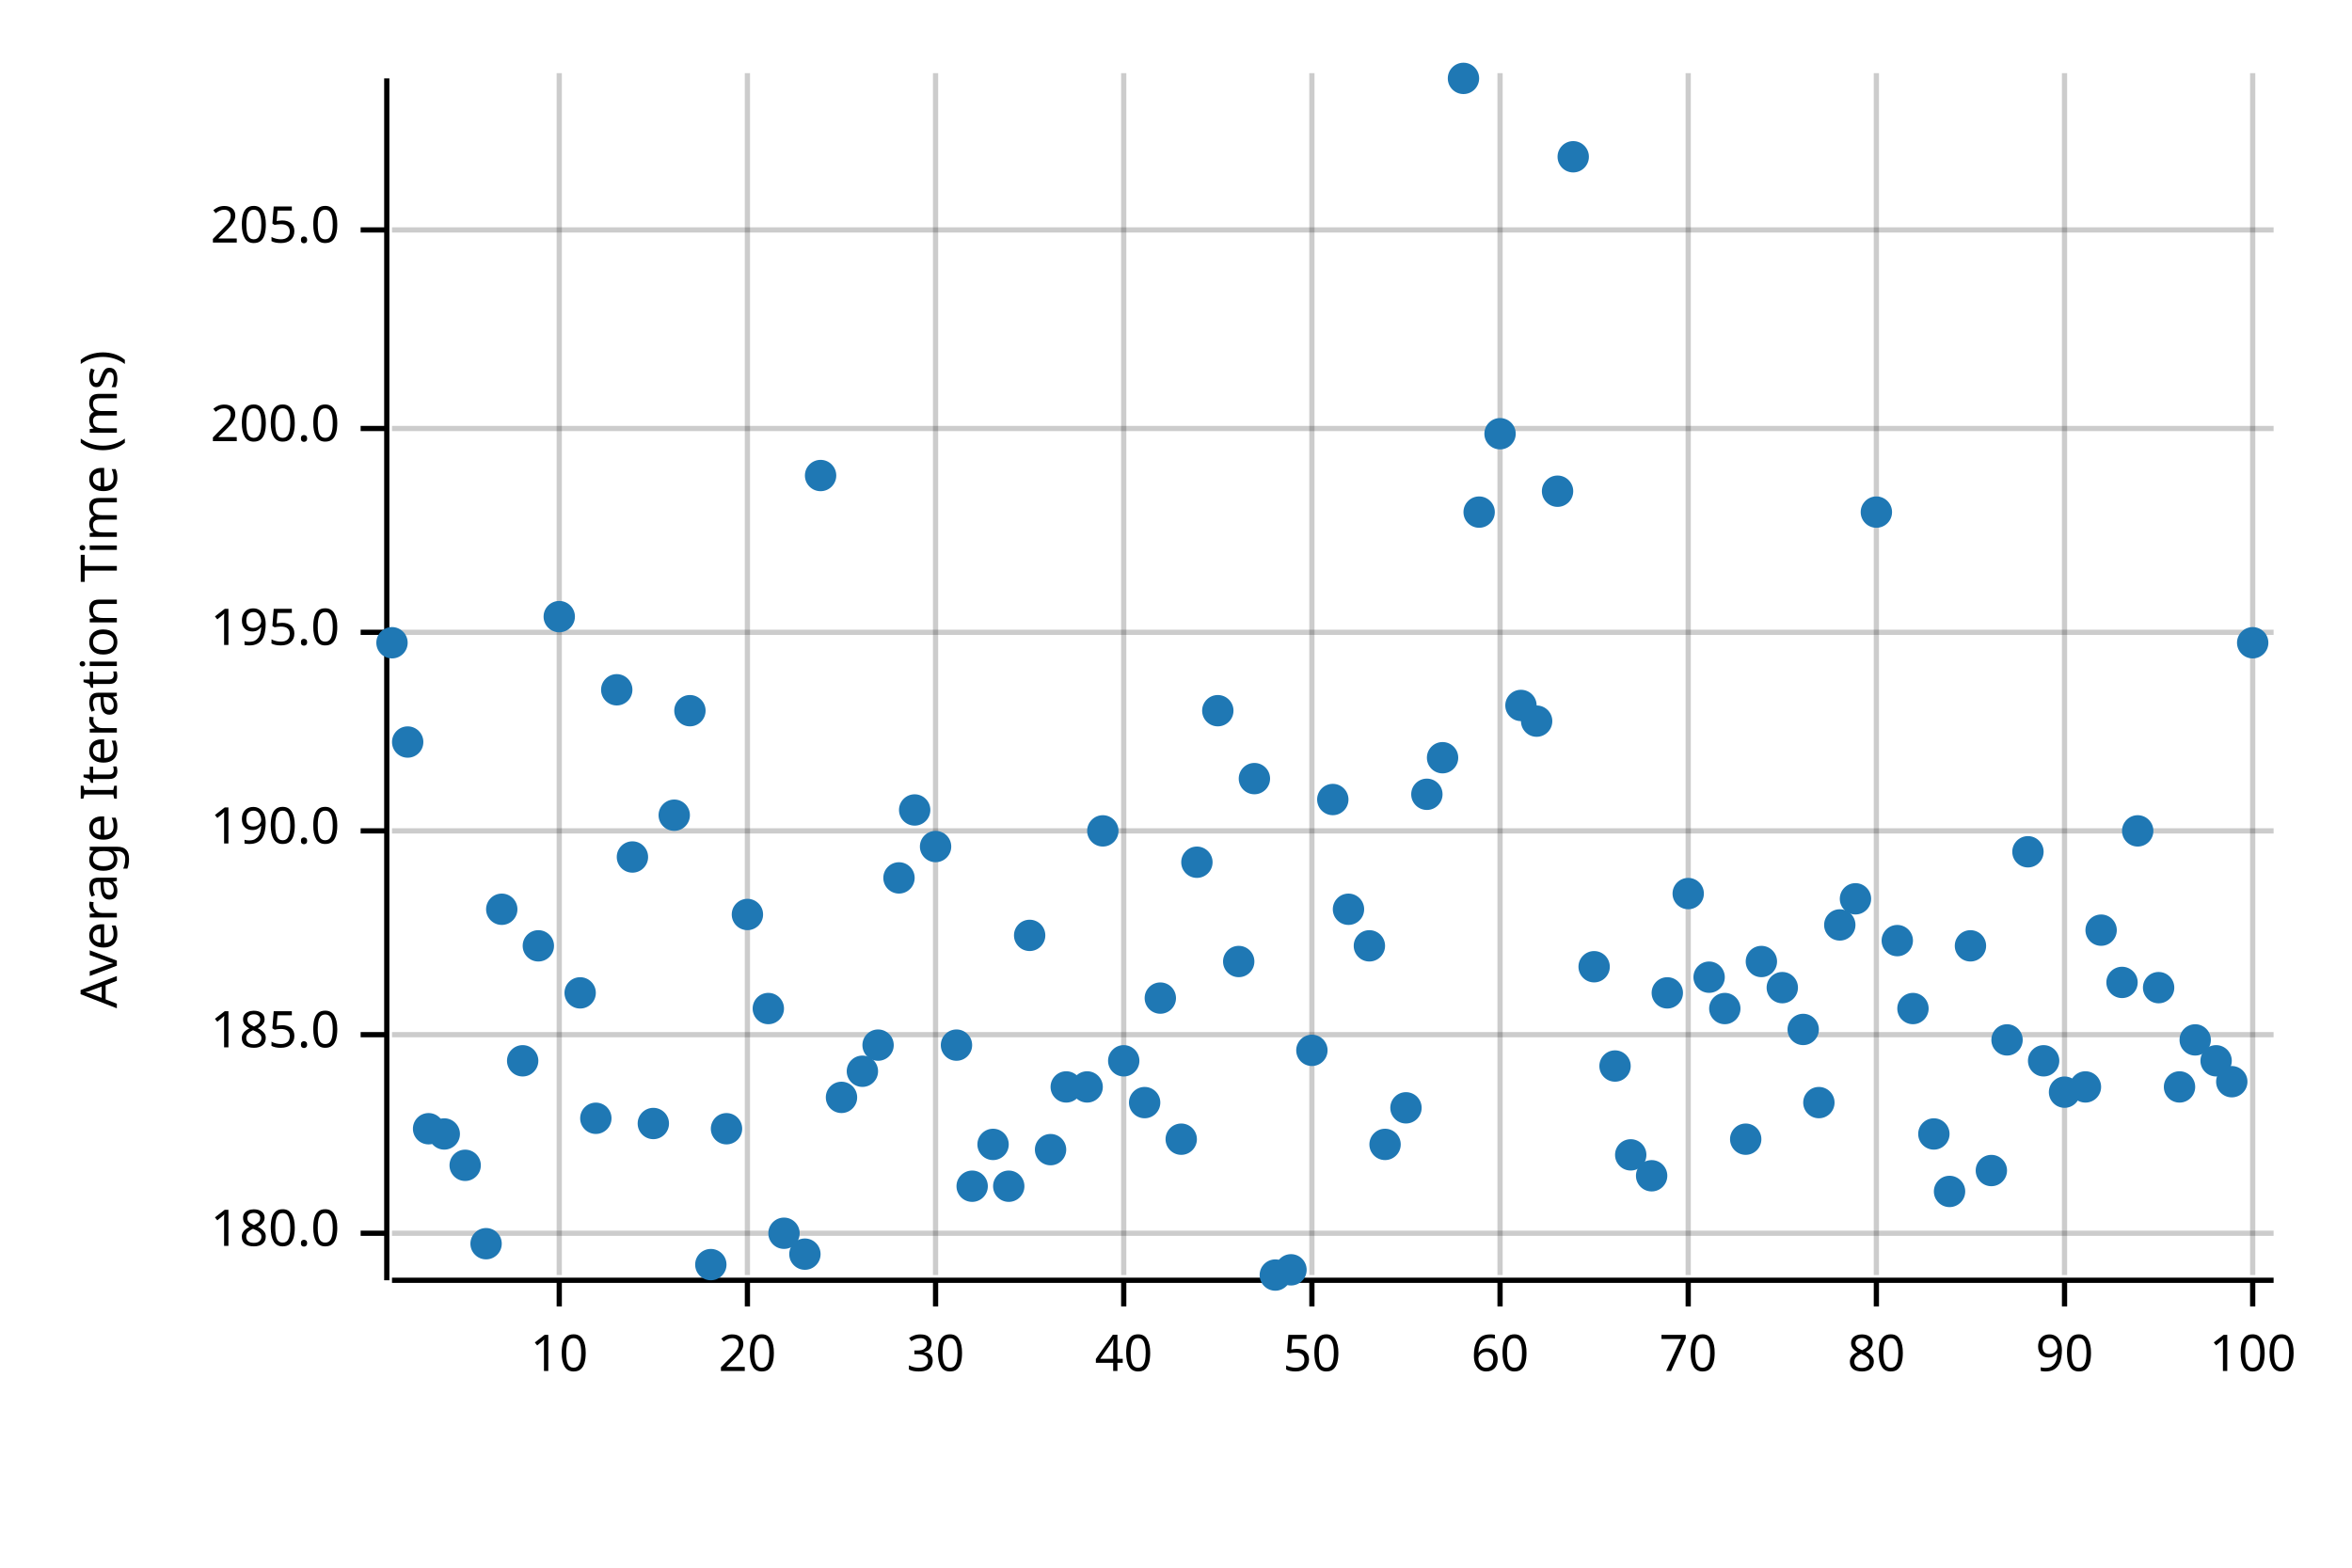
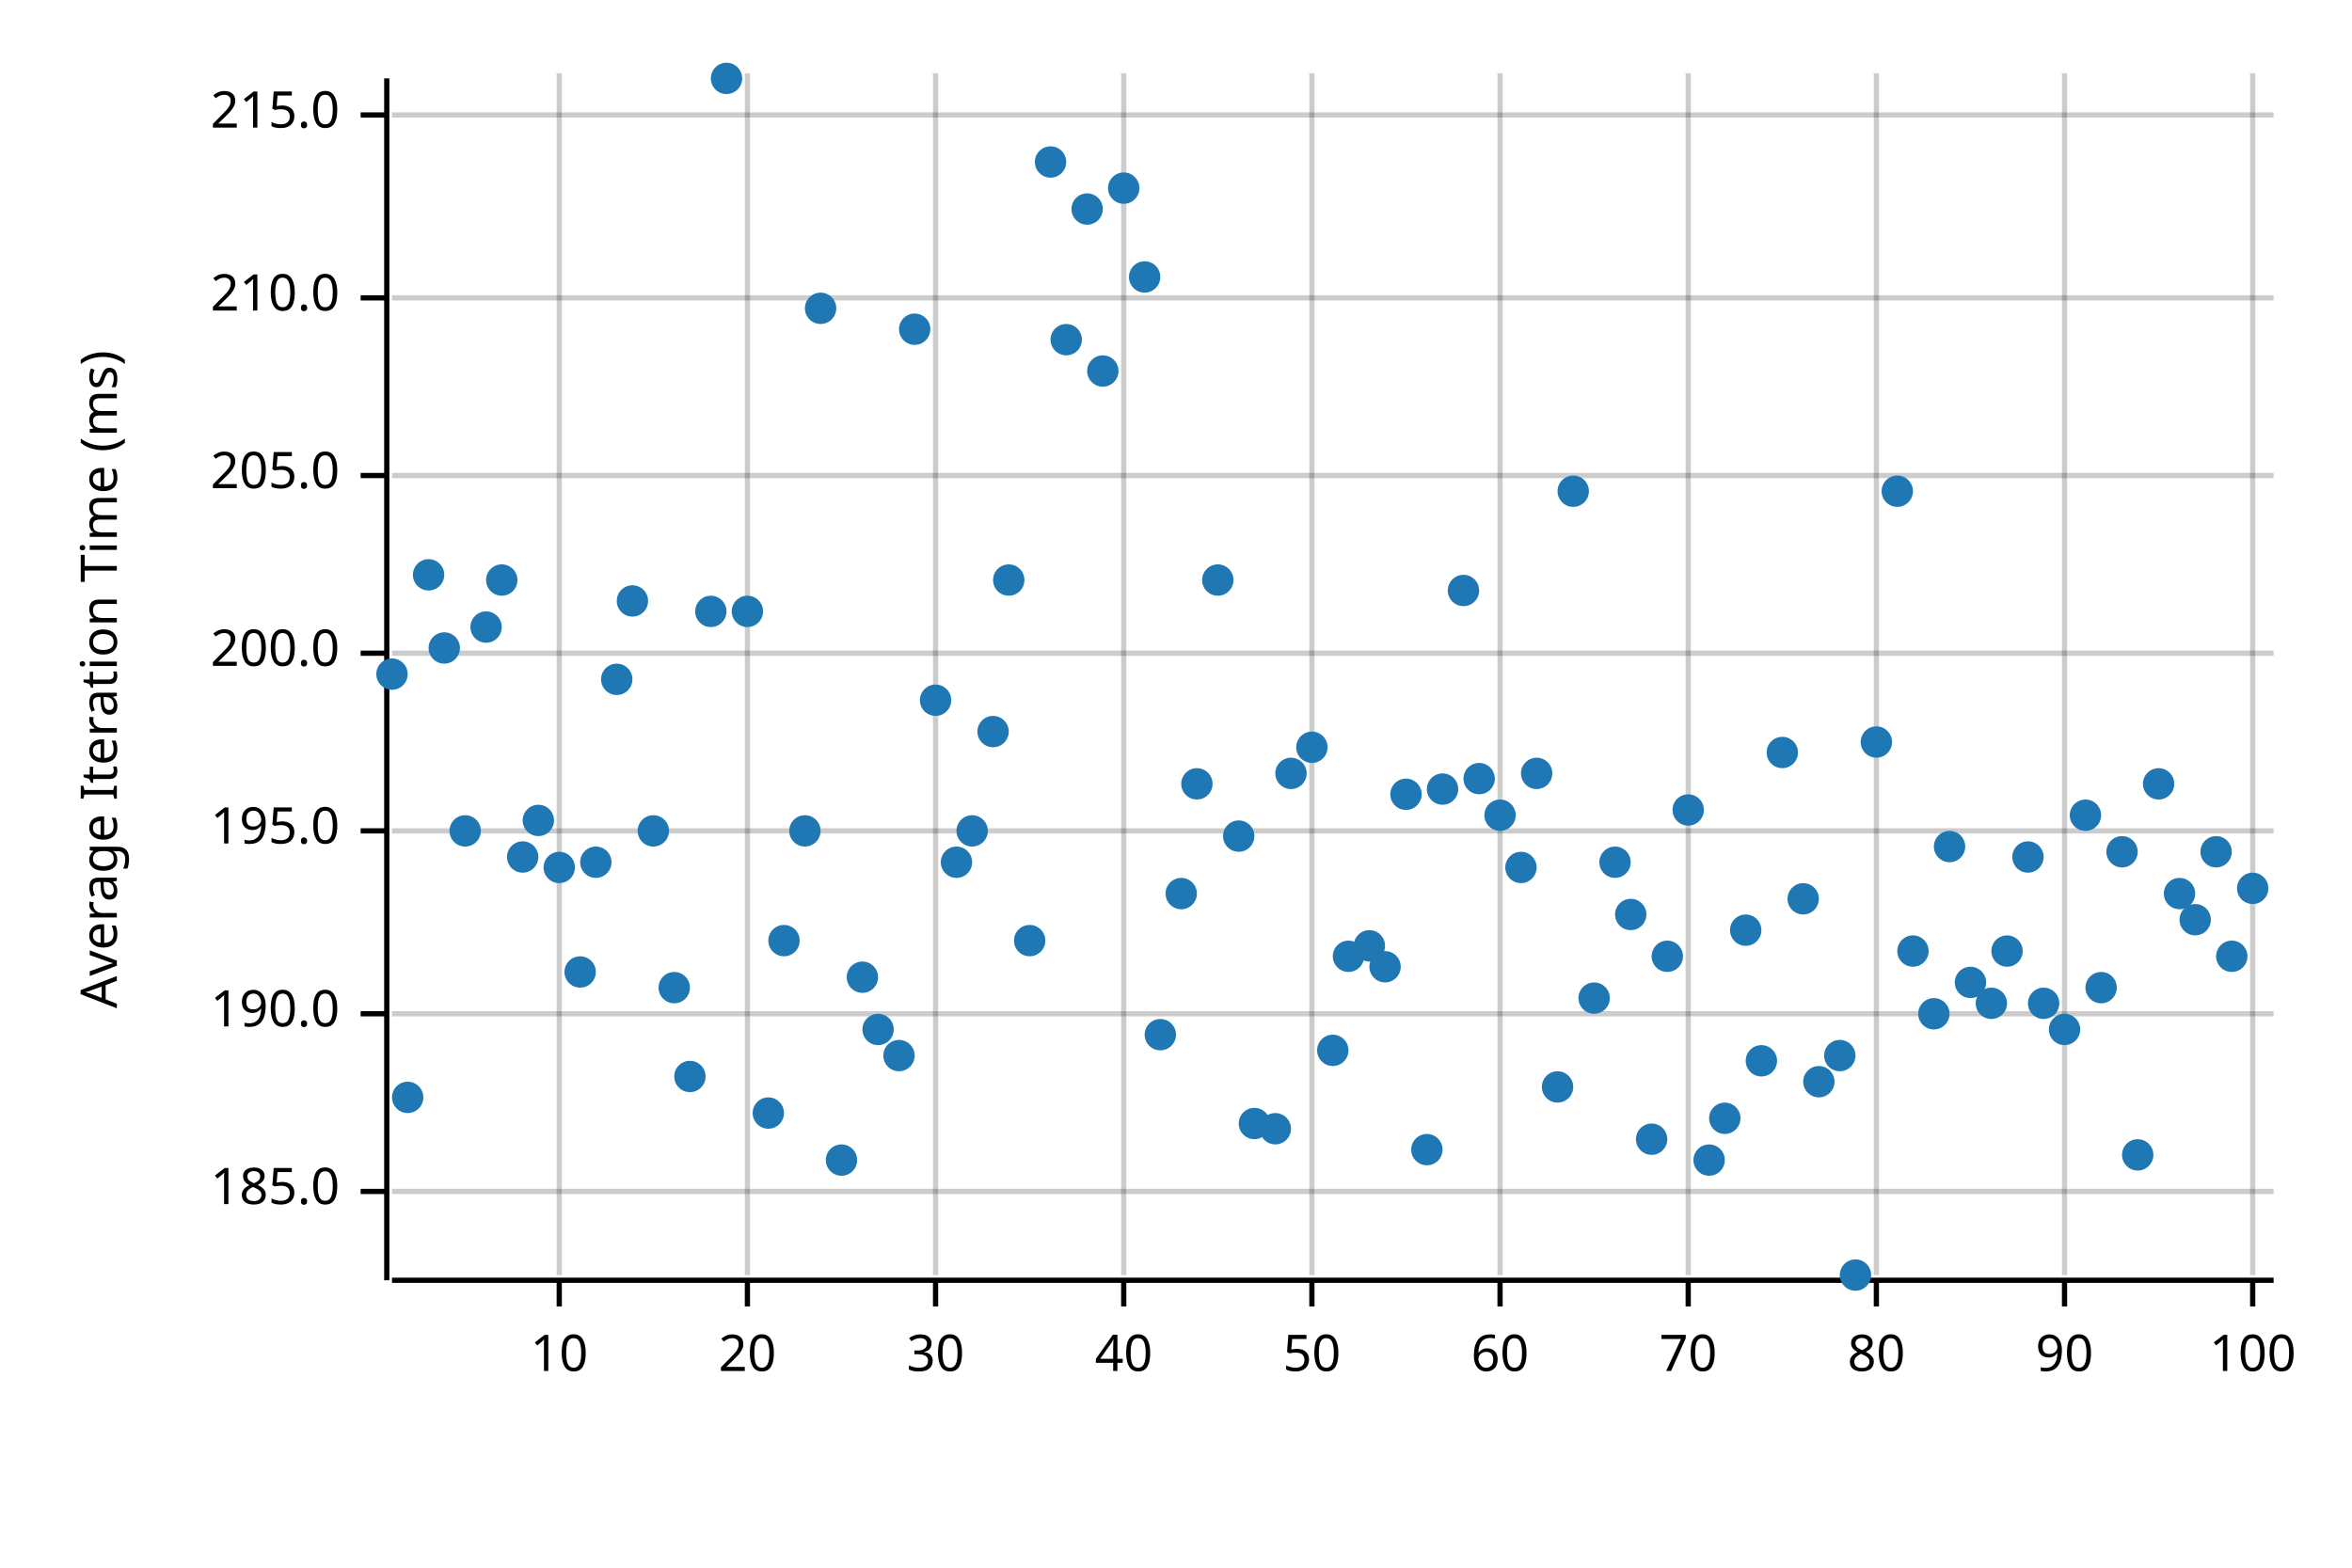
<svg xmlns="http://www.w3.org/2000/svg" width="450" height="300" viewBox="0 0 450 300">
  <text x="15" y="130" dy="0.76em" text-anchor="middle" font-family="sans-serif" font-size="9.677" opacity="1" fill="#000000" transform="rotate(270, 15, 130)">
Average Iteration Time (ms)
</text>
  <line opacity="0.2" stroke="#000000" stroke-width="1" x1="107" y1="244" x2="107" y2="14" />
  <line opacity="0.2" stroke="#000000" stroke-width="1" x1="143" y1="244" x2="143" y2="14" />
  <line opacity="0.2" stroke="#000000" stroke-width="1" x1="179" y1="244" x2="179" y2="14" />
  <line opacity="0.2" stroke="#000000" stroke-width="1" x1="215" y1="244" x2="215" y2="14" />
  <line opacity="0.2" stroke="#000000" stroke-width="1" x1="251" y1="244" x2="251" y2="14" />
  <line opacity="0.2" stroke="#000000" stroke-width="1" x1="287" y1="244" x2="287" y2="14" />
  <line opacity="0.2" stroke="#000000" stroke-width="1" x1="323" y1="244" x2="323" y2="14" />
  <line opacity="0.2" stroke="#000000" stroke-width="1" x1="359" y1="244" x2="359" y2="14" />
  <line opacity="0.2" stroke="#000000" stroke-width="1" x1="395" y1="244" x2="395" y2="14" />
  <line opacity="0.2" stroke="#000000" stroke-width="1" x1="431" y1="244" x2="431" y2="14" />
-   <line opacity="0.2" stroke="#000000" stroke-width="1" x1="75" y1="236" x2="435" y2="236" />
-   <line opacity="0.2" stroke="#000000" stroke-width="1" x1="75" y1="198" x2="435" y2="198" />
+   <line opacity="0.2" stroke="#000000" stroke-width="1" x1="75" y1="228" x2="435" y2="228" />
+   <line opacity="0.2" stroke="#000000" stroke-width="1" x1="75" y1="194" x2="435" y2="194" />
  <line opacity="0.2" stroke="#000000" stroke-width="1" x1="75" y1="159" x2="435" y2="159" />
-   <line opacity="0.2" stroke="#000000" stroke-width="1" x1="75" y1="121" x2="435" y2="121" />
-   <line opacity="0.2" stroke="#000000" stroke-width="1" x1="75" y1="82" x2="435" y2="82" />
-   <line opacity="0.2" stroke="#000000" stroke-width="1" x1="75" y1="44" x2="435" y2="44" />
+   <line opacity="0.2" stroke="#000000" stroke-width="1" x1="75" y1="125" x2="435" y2="125" />
+   <line opacity="0.2" stroke="#000000" stroke-width="1" x1="75" y1="91" x2="435" y2="91" />
+   <line opacity="0.2" stroke="#000000" stroke-width="1" x1="75" y1="57" x2="435" y2="57" />
+   <line opacity="0.2" stroke="#000000" stroke-width="1" x1="75" y1="22" x2="435" y2="22" />
  <polyline fill="none" opacity="1" stroke="#000000" stroke-width="1" points="74,15 74,245 " />
-   <text x="65" y="236" dy="0.5ex" text-anchor="end" font-family="sans-serif" font-size="9.677" opacity="1" fill="#000000">
- 180.0
- </text>
-   <polyline fill="none" opacity="1" stroke="#000000" stroke-width="1" points="69,236 74,236 " />
-   <text x="65" y="198" dy="0.5ex" text-anchor="end" font-family="sans-serif" font-size="9.677" opacity="1" fill="#000000">
+   <text x="65" y="228" dy="0.5ex" text-anchor="end" font-family="sans-serif" font-size="9.677" opacity="1" fill="#000000">
185.0
</text>
-   <polyline fill="none" opacity="1" stroke="#000000" stroke-width="1" points="69,198 74,198 " />
-   <text x="65" y="159" dy="0.5ex" text-anchor="end" font-family="sans-serif" font-size="9.677" opacity="1" fill="#000000">
+   <polyline fill="none" opacity="1" stroke="#000000" stroke-width="1" points="69,228 74,228 " />
+   <text x="65" y="194" dy="0.5ex" text-anchor="end" font-family="sans-serif" font-size="9.677" opacity="1" fill="#000000">
190.0
</text>
-   <polyline fill="none" opacity="1" stroke="#000000" stroke-width="1" points="69,159 74,159 " />
-   <text x="65" y="121" dy="0.5ex" text-anchor="end" font-family="sans-serif" font-size="9.677" opacity="1" fill="#000000">
+   <polyline fill="none" opacity="1" stroke="#000000" stroke-width="1" points="69,194 74,194 " />
+   <text x="65" y="159" dy="0.5ex" text-anchor="end" font-family="sans-serif" font-size="9.677" opacity="1" fill="#000000">
195.0
</text>
-   <polyline fill="none" opacity="1" stroke="#000000" stroke-width="1" points="69,121 74,121 " />
-   <text x="65" y="82" dy="0.5ex" text-anchor="end" font-family="sans-serif" font-size="9.677" opacity="1" fill="#000000">
+   <polyline fill="none" opacity="1" stroke="#000000" stroke-width="1" points="69,159 74,159 " />
+   <text x="65" y="125" dy="0.5ex" text-anchor="end" font-family="sans-serif" font-size="9.677" opacity="1" fill="#000000">
200.0
</text>
-   <polyline fill="none" opacity="1" stroke="#000000" stroke-width="1" points="69,82 74,82 " />
-   <text x="65" y="44" dy="0.5ex" text-anchor="end" font-family="sans-serif" font-size="9.677" opacity="1" fill="#000000">
+   <polyline fill="none" opacity="1" stroke="#000000" stroke-width="1" points="69,125 74,125 " />
+   <text x="65" y="91" dy="0.5ex" text-anchor="end" font-family="sans-serif" font-size="9.677" opacity="1" fill="#000000">
205.0
</text>
-   <polyline fill="none" opacity="1" stroke="#000000" stroke-width="1" points="69,44 74,44 " />
+   <polyline fill="none" opacity="1" stroke="#000000" stroke-width="1" points="69,91 74,91 " />
+   <text x="65" y="57" dy="0.5ex" text-anchor="end" font-family="sans-serif" font-size="9.677" opacity="1" fill="#000000">
+ 210.0
+ </text>
+   <polyline fill="none" opacity="1" stroke="#000000" stroke-width="1" points="69,57 74,57 " />
+   <text x="65" y="22" dy="0.5ex" text-anchor="end" font-family="sans-serif" font-size="9.677" opacity="1" fill="#000000">
+ 215.0
+ </text>
+   <polyline fill="none" opacity="1" stroke="#000000" stroke-width="1" points="69,22 74,22 " />
  <polyline fill="none" opacity="1" stroke="#000000" stroke-width="1" points="75,245 435,245 " />
  <text x="107" y="255" dy="0.76em" text-anchor="middle" font-family="sans-serif" font-size="9.677" opacity="1" fill="#000000">
10
</text>
  <polyline fill="none" opacity="1" stroke="#000000" stroke-width="1" points="107,245 107,250 " />
  <text x="143" y="255" dy="0.76em" text-anchor="middle" font-family="sans-serif" font-size="9.677" opacity="1" fill="#000000">
20
</text>
  <polyline fill="none" opacity="1" stroke="#000000" stroke-width="1" points="143,245 143,250 " />
  <text x="179" y="255" dy="0.76em" text-anchor="middle" font-family="sans-serif" font-size="9.677" opacity="1" fill="#000000">
30
</text>
  <polyline fill="none" opacity="1" stroke="#000000" stroke-width="1" points="179,245 179,250 " />
  <text x="215" y="255" dy="0.76em" text-anchor="middle" font-family="sans-serif" font-size="9.677" opacity="1" fill="#000000">
40
</text>
  <polyline fill="none" opacity="1" stroke="#000000" stroke-width="1" points="215,245 215,250 " />
  <text x="251" y="255" dy="0.76em" text-anchor="middle" font-family="sans-serif" font-size="9.677" opacity="1" fill="#000000">
50
</text>
  <polyline fill="none" opacity="1" stroke="#000000" stroke-width="1" points="251,245 251,250 " />
  <text x="287" y="255" dy="0.76em" text-anchor="middle" font-family="sans-serif" font-size="9.677" opacity="1" fill="#000000">
60
</text>
  <polyline fill="none" opacity="1" stroke="#000000" stroke-width="1" points="287,245 287,250 " />
  <text x="323" y="255" dy="0.76em" text-anchor="middle" font-family="sans-serif" font-size="9.677" opacity="1" fill="#000000">
70
</text>
  <polyline fill="none" opacity="1" stroke="#000000" stroke-width="1" points="323,245 323,250 " />
  <text x="359" y="255" dy="0.76em" text-anchor="middle" font-family="sans-serif" font-size="9.677" opacity="1" fill="#000000">
80
</text>
  <polyline fill="none" opacity="1" stroke="#000000" stroke-width="1" points="359,245 359,250 " />
  <text x="395" y="255" dy="0.76em" text-anchor="middle" font-family="sans-serif" font-size="9.677" opacity="1" fill="#000000">
90
</text>
  <polyline fill="none" opacity="1" stroke="#000000" stroke-width="1" points="395,245 395,250 " />
  <text x="431" y="255" dy="0.76em" text-anchor="middle" font-family="sans-serif" font-size="9.677" opacity="1" fill="#000000">
100
</text>
  <polyline fill="none" opacity="1" stroke="#000000" stroke-width="1" points="431,245 431,250 " />
-   <circle cx="75" cy="123" r="3" opacity="1" fill="#1F78B4" stroke="none" stroke-width="1" />
-   <circle cx="78" cy="142" r="3" opacity="1" fill="#1F78B4" stroke="none" stroke-width="1" />
-   <circle cx="82" cy="216" r="3" opacity="1" fill="#1F78B4" stroke="none" stroke-width="1" />
-   <circle cx="85" cy="217" r="3" opacity="1" fill="#1F78B4" stroke="none" stroke-width="1" />
-   <circle cx="89" cy="223" r="3" opacity="1" fill="#1F78B4" stroke="none" stroke-width="1" />
-   <circle cx="93" cy="238" r="3" opacity="1" fill="#1F78B4" stroke="none" stroke-width="1" />
-   <circle cx="96" cy="174" r="3" opacity="1" fill="#1F78B4" stroke="none" stroke-width="1" />
-   <circle cx="100" cy="203" r="3" opacity="1" fill="#1F78B4" stroke="none" stroke-width="1" />
-   <circle cx="103" cy="181" r="3" opacity="1" fill="#1F78B4" stroke="none" stroke-width="1" />
-   <circle cx="107" cy="118" r="3" opacity="1" fill="#1F78B4" stroke="none" stroke-width="1" />
-   <circle cx="111" cy="190" r="3" opacity="1" fill="#1F78B4" stroke="none" stroke-width="1" />
-   <circle cx="114" cy="214" r="3" opacity="1" fill="#1F78B4" stroke="none" stroke-width="1" />
-   <circle cx="118" cy="132" r="3" opacity="1" fill="#1F78B4" stroke="none" stroke-width="1" />
-   <circle cx="121" cy="164" r="3" opacity="1" fill="#1F78B4" stroke="none" stroke-width="1" />
-   <circle cx="125" cy="215" r="3" opacity="1" fill="#1F78B4" stroke="none" stroke-width="1" />
-   <circle cx="129" cy="156" r="3" opacity="1" fill="#1F78B4" stroke="none" stroke-width="1" />
-   <circle cx="132" cy="136" r="3" opacity="1" fill="#1F78B4" stroke="none" stroke-width="1" />
-   <circle cx="136" cy="242" r="3" opacity="1" fill="#1F78B4" stroke="none" stroke-width="1" />
-   <circle cx="139" cy="216" r="3" opacity="1" fill="#1F78B4" stroke="none" stroke-width="1" />
-   <circle cx="143" cy="175" r="3" opacity="1" fill="#1F78B4" stroke="none" stroke-width="1" />
-   <circle cx="147" cy="193" r="3" opacity="1" fill="#1F78B4" stroke="none" stroke-width="1" />
-   <circle cx="150" cy="236" r="3" opacity="1" fill="#1F78B4" stroke="none" stroke-width="1" />
-   <circle cx="154" cy="240" r="3" opacity="1" fill="#1F78B4" stroke="none" stroke-width="1" />
-   <circle cx="157" cy="91" r="3" opacity="1" fill="#1F78B4" stroke="none" stroke-width="1" />
-   <circle cx="161" cy="210" r="3" opacity="1" fill="#1F78B4" stroke="none" stroke-width="1" />
-   <circle cx="165" cy="205" r="3" opacity="1" fill="#1F78B4" stroke="none" stroke-width="1" />
-   <circle cx="168" cy="200" r="3" opacity="1" fill="#1F78B4" stroke="none" stroke-width="1" />
-   <circle cx="172" cy="168" r="3" opacity="1" fill="#1F78B4" stroke="none" stroke-width="1" />
-   <circle cx="175" cy="155" r="3" opacity="1" fill="#1F78B4" stroke="none" stroke-width="1" />
-   <circle cx="179" cy="162" r="3" opacity="1" fill="#1F78B4" stroke="none" stroke-width="1" />
-   <circle cx="183" cy="200" r="3" opacity="1" fill="#1F78B4" stroke="none" stroke-width="1" />
-   <circle cx="186" cy="227" r="3" opacity="1" fill="#1F78B4" stroke="none" stroke-width="1" />
-   <circle cx="190" cy="219" r="3" opacity="1" fill="#1F78B4" stroke="none" stroke-width="1" />
-   <circle cx="193" cy="227" r="3" opacity="1" fill="#1F78B4" stroke="none" stroke-width="1" />
-   <circle cx="197" cy="179" r="3" opacity="1" fill="#1F78B4" stroke="none" stroke-width="1" />
-   <circle cx="201" cy="220" r="3" opacity="1" fill="#1F78B4" stroke="none" stroke-width="1" />
-   <circle cx="204" cy="208" r="3" opacity="1" fill="#1F78B4" stroke="none" stroke-width="1" />
-   <circle cx="208" cy="208" r="3" opacity="1" fill="#1F78B4" stroke="none" stroke-width="1" />
-   <circle cx="211" cy="159" r="3" opacity="1" fill="#1F78B4" stroke="none" stroke-width="1" />
-   <circle cx="215" cy="203" r="3" opacity="1" fill="#1F78B4" stroke="none" stroke-width="1" />
-   <circle cx="219" cy="211" r="3" opacity="1" fill="#1F78B4" stroke="none" stroke-width="1" />
-   <circle cx="222" cy="191" r="3" opacity="1" fill="#1F78B4" stroke="none" stroke-width="1" />
-   <circle cx="226" cy="218" r="3" opacity="1" fill="#1F78B4" stroke="none" stroke-width="1" />
-   <circle cx="229" cy="165" r="3" opacity="1" fill="#1F78B4" stroke="none" stroke-width="1" />
-   <circle cx="233" cy="136" r="3" opacity="1" fill="#1F78B4" stroke="none" stroke-width="1" />
-   <circle cx="237" cy="184" r="3" opacity="1" fill="#1F78B4" stroke="none" stroke-width="1" />
-   <circle cx="240" cy="149" r="3" opacity="1" fill="#1F78B4" stroke="none" stroke-width="1" />
-   <circle cx="244" cy="244" r="3" opacity="1" fill="#1F78B4" stroke="none" stroke-width="1" />
-   <circle cx="247" cy="243" r="3" opacity="1" fill="#1F78B4" stroke="none" stroke-width="1" />
-   <circle cx="251" cy="201" r="3" opacity="1" fill="#1F78B4" stroke="none" stroke-width="1" />
-   <circle cx="255" cy="153" r="3" opacity="1" fill="#1F78B4" stroke="none" stroke-width="1" />
-   <circle cx="258" cy="174" r="3" opacity="1" fill="#1F78B4" stroke="none" stroke-width="1" />
+   <circle cx="75" cy="129" r="3" opacity="1" fill="#1F78B4" stroke="none" stroke-width="1" />
+   <circle cx="78" cy="210" r="3" opacity="1" fill="#1F78B4" stroke="none" stroke-width="1" />
+   <circle cx="82" cy="110" r="3" opacity="1" fill="#1F78B4" stroke="none" stroke-width="1" />
+   <circle cx="85" cy="124" r="3" opacity="1" fill="#1F78B4" stroke="none" stroke-width="1" />
+   <circle cx="89" cy="159" r="3" opacity="1" fill="#1F78B4" stroke="none" stroke-width="1" />
+   <circle cx="93" cy="120" r="3" opacity="1" fill="#1F78B4" stroke="none" stroke-width="1" />
+   <circle cx="96" cy="111" r="3" opacity="1" fill="#1F78B4" stroke="none" stroke-width="1" />
+   <circle cx="100" cy="164" r="3" opacity="1" fill="#1F78B4" stroke="none" stroke-width="1" />
+   <circle cx="103" cy="157" r="3" opacity="1" fill="#1F78B4" stroke="none" stroke-width="1" />
+   <circle cx="107" cy="166" r="3" opacity="1" fill="#1F78B4" stroke="none" stroke-width="1" />
+   <circle cx="111" cy="186" r="3" opacity="1" fill="#1F78B4" stroke="none" stroke-width="1" />
+   <circle cx="114" cy="165" r="3" opacity="1" fill="#1F78B4" stroke="none" stroke-width="1" />
+   <circle cx="118" cy="130" r="3" opacity="1" fill="#1F78B4" stroke="none" stroke-width="1" />
+   <circle cx="121" cy="115" r="3" opacity="1" fill="#1F78B4" stroke="none" stroke-width="1" />
+   <circle cx="125" cy="159" r="3" opacity="1" fill="#1F78B4" stroke="none" stroke-width="1" />
+   <circle cx="129" cy="189" r="3" opacity="1" fill="#1F78B4" stroke="none" stroke-width="1" />
+   <circle cx="132" cy="206" r="3" opacity="1" fill="#1F78B4" stroke="none" stroke-width="1" />
+   <circle cx="136" cy="117" r="3" opacity="1" fill="#1F78B4" stroke="none" stroke-width="1" />
+   <circle cx="139" cy="15" r="3" opacity="1" fill="#1F78B4" stroke="none" stroke-width="1" />
+   <circle cx="143" cy="117" r="3" opacity="1" fill="#1F78B4" stroke="none" stroke-width="1" />
+   <circle cx="147" cy="213" r="3" opacity="1" fill="#1F78B4" stroke="none" stroke-width="1" />
+   <circle cx="150" cy="180" r="3" opacity="1" fill="#1F78B4" stroke="none" stroke-width="1" />
+   <circle cx="154" cy="159" r="3" opacity="1" fill="#1F78B4" stroke="none" stroke-width="1" />
+   <circle cx="157" cy="59" r="3" opacity="1" fill="#1F78B4" stroke="none" stroke-width="1" />
+   <circle cx="161" cy="222" r="3" opacity="1" fill="#1F78B4" stroke="none" stroke-width="1" />
+   <circle cx="165" cy="187" r="3" opacity="1" fill="#1F78B4" stroke="none" stroke-width="1" />
+   <circle cx="168" cy="197" r="3" opacity="1" fill="#1F78B4" stroke="none" stroke-width="1" />
+   <circle cx="172" cy="202" r="3" opacity="1" fill="#1F78B4" stroke="none" stroke-width="1" />
+   <circle cx="175" cy="63" r="3" opacity="1" fill="#1F78B4" stroke="none" stroke-width="1" />
+   <circle cx="179" cy="134" r="3" opacity="1" fill="#1F78B4" stroke="none" stroke-width="1" />
+   <circle cx="183" cy="165" r="3" opacity="1" fill="#1F78B4" stroke="none" stroke-width="1" />
+   <circle cx="186" cy="159" r="3" opacity="1" fill="#1F78B4" stroke="none" stroke-width="1" />
+   <circle cx="190" cy="140" r="3" opacity="1" fill="#1F78B4" stroke="none" stroke-width="1" />
+   <circle cx="193" cy="111" r="3" opacity="1" fill="#1F78B4" stroke="none" stroke-width="1" />
+   <circle cx="197" cy="180" r="3" opacity="1" fill="#1F78B4" stroke="none" stroke-width="1" />
+   <circle cx="201" cy="31" r="3" opacity="1" fill="#1F78B4" stroke="none" stroke-width="1" />
+   <circle cx="204" cy="65" r="3" opacity="1" fill="#1F78B4" stroke="none" stroke-width="1" />
+   <circle cx="208" cy="40" r="3" opacity="1" fill="#1F78B4" stroke="none" stroke-width="1" />
+   <circle cx="211" cy="71" r="3" opacity="1" fill="#1F78B4" stroke="none" stroke-width="1" />
+   <circle cx="215" cy="36" r="3" opacity="1" fill="#1F78B4" stroke="none" stroke-width="1" />
+   <circle cx="219" cy="53" r="3" opacity="1" fill="#1F78B4" stroke="none" stroke-width="1" />
+   <circle cx="222" cy="198" r="3" opacity="1" fill="#1F78B4" stroke="none" stroke-width="1" />
+   <circle cx="226" cy="171" r="3" opacity="1" fill="#1F78B4" stroke="none" stroke-width="1" />
+   <circle cx="229" cy="150" r="3" opacity="1" fill="#1F78B4" stroke="none" stroke-width="1" />
+   <circle cx="233" cy="111" r="3" opacity="1" fill="#1F78B4" stroke="none" stroke-width="1" />
+   <circle cx="237" cy="160" r="3" opacity="1" fill="#1F78B4" stroke="none" stroke-width="1" />
+   <circle cx="240" cy="215" r="3" opacity="1" fill="#1F78B4" stroke="none" stroke-width="1" />
+   <circle cx="244" cy="216" r="3" opacity="1" fill="#1F78B4" stroke="none" stroke-width="1" />
+   <circle cx="247" cy="148" r="3" opacity="1" fill="#1F78B4" stroke="none" stroke-width="1" />
+   <circle cx="251" cy="143" r="3" opacity="1" fill="#1F78B4" stroke="none" stroke-width="1" />
+   <circle cx="255" cy="201" r="3" opacity="1" fill="#1F78B4" stroke="none" stroke-width="1" />
+   <circle cx="258" cy="183" r="3" opacity="1" fill="#1F78B4" stroke="none" stroke-width="1" />
  <circle cx="262" cy="181" r="3" opacity="1" fill="#1F78B4" stroke="none" stroke-width="1" />
-   <circle cx="265" cy="219" r="3" opacity="1" fill="#1F78B4" stroke="none" stroke-width="1" />
-   <circle cx="269" cy="212" r="3" opacity="1" fill="#1F78B4" stroke="none" stroke-width="1" />
-   <circle cx="273" cy="152" r="3" opacity="1" fill="#1F78B4" stroke="none" stroke-width="1" />
-   <circle cx="276" cy="145" r="3" opacity="1" fill="#1F78B4" stroke="none" stroke-width="1" />
-   <circle cx="280" cy="15" r="3" opacity="1" fill="#1F78B4" stroke="none" stroke-width="1" />
-   <circle cx="283" cy="98" r="3" opacity="1" fill="#1F78B4" stroke="none" stroke-width="1" />
-   <circle cx="287" cy="83" r="3" opacity="1" fill="#1F78B4" stroke="none" stroke-width="1" />
-   <circle cx="291" cy="135" r="3" opacity="1" fill="#1F78B4" stroke="none" stroke-width="1" />
-   <circle cx="294" cy="138" r="3" opacity="1" fill="#1F78B4" stroke="none" stroke-width="1" />
-   <circle cx="298" cy="94" r="3" opacity="1" fill="#1F78B4" stroke="none" stroke-width="1" />
-   <circle cx="301" cy="30" r="3" opacity="1" fill="#1F78B4" stroke="none" stroke-width="1" />
-   <circle cx="305" cy="185" r="3" opacity="1" fill="#1F78B4" stroke="none" stroke-width="1" />
-   <circle cx="309" cy="204" r="3" opacity="1" fill="#1F78B4" stroke="none" stroke-width="1" />
-   <circle cx="312" cy="221" r="3" opacity="1" fill="#1F78B4" stroke="none" stroke-width="1" />
-   <circle cx="316" cy="225" r="3" opacity="1" fill="#1F78B4" stroke="none" stroke-width="1" />
-   <circle cx="319" cy="190" r="3" opacity="1" fill="#1F78B4" stroke="none" stroke-width="1" />
-   <circle cx="323" cy="171" r="3" opacity="1" fill="#1F78B4" stroke="none" stroke-width="1" />
-   <circle cx="327" cy="187" r="3" opacity="1" fill="#1F78B4" stroke="none" stroke-width="1" />
-   <circle cx="330" cy="193" r="3" opacity="1" fill="#1F78B4" stroke="none" stroke-width="1" />
-   <circle cx="334" cy="218" r="3" opacity="1" fill="#1F78B4" stroke="none" stroke-width="1" />
-   <circle cx="337" cy="184" r="3" opacity="1" fill="#1F78B4" stroke="none" stroke-width="1" />
-   <circle cx="341" cy="189" r="3" opacity="1" fill="#1F78B4" stroke="none" stroke-width="1" />
-   <circle cx="345" cy="197" r="3" opacity="1" fill="#1F78B4" stroke="none" stroke-width="1" />
-   <circle cx="348" cy="211" r="3" opacity="1" fill="#1F78B4" stroke="none" stroke-width="1" />
-   <circle cx="352" cy="177" r="3" opacity="1" fill="#1F78B4" stroke="none" stroke-width="1" />
-   <circle cx="355" cy="172" r="3" opacity="1" fill="#1F78B4" stroke="none" stroke-width="1" />
-   <circle cx="359" cy="98" r="3" opacity="1" fill="#1F78B4" stroke="none" stroke-width="1" />
-   <circle cx="363" cy="180" r="3" opacity="1" fill="#1F78B4" stroke="none" stroke-width="1" />
-   <circle cx="366" cy="193" r="3" opacity="1" fill="#1F78B4" stroke="none" stroke-width="1" />
-   <circle cx="370" cy="217" r="3" opacity="1" fill="#1F78B4" stroke="none" stroke-width="1" />
-   <circle cx="373" cy="228" r="3" opacity="1" fill="#1F78B4" stroke="none" stroke-width="1" />
-   <circle cx="377" cy="181" r="3" opacity="1" fill="#1F78B4" stroke="none" stroke-width="1" />
-   <circle cx="381" cy="224" r="3" opacity="1" fill="#1F78B4" stroke="none" stroke-width="1" />
-   <circle cx="384" cy="199" r="3" opacity="1" fill="#1F78B4" stroke="none" stroke-width="1" />
-   <circle cx="388" cy="163" r="3" opacity="1" fill="#1F78B4" stroke="none" stroke-width="1" />
-   <circle cx="391" cy="203" r="3" opacity="1" fill="#1F78B4" stroke="none" stroke-width="1" />
-   <circle cx="395" cy="209" r="3" opacity="1" fill="#1F78B4" stroke="none" stroke-width="1" />
-   <circle cx="399" cy="208" r="3" opacity="1" fill="#1F78B4" stroke="none" stroke-width="1" />
-   <circle cx="402" cy="178" r="3" opacity="1" fill="#1F78B4" stroke="none" stroke-width="1" />
-   <circle cx="406" cy="188" r="3" opacity="1" fill="#1F78B4" stroke="none" stroke-width="1" />
-   <circle cx="409" cy="159" r="3" opacity="1" fill="#1F78B4" stroke="none" stroke-width="1" />
-   <circle cx="413" cy="189" r="3" opacity="1" fill="#1F78B4" stroke="none" stroke-width="1" />
-   <circle cx="417" cy="208" r="3" opacity="1" fill="#1F78B4" stroke="none" stroke-width="1" />
-   <circle cx="420" cy="199" r="3" opacity="1" fill="#1F78B4" stroke="none" stroke-width="1" />
-   <circle cx="424" cy="203" r="3" opacity="1" fill="#1F78B4" stroke="none" stroke-width="1" />
-   <circle cx="427" cy="207" r="3" opacity="1" fill="#1F78B4" stroke="none" stroke-width="1" />
-   <circle cx="431" cy="123" r="3" opacity="1" fill="#1F78B4" stroke="none" stroke-width="1" />
+   <circle cx="265" cy="185" r="3" opacity="1" fill="#1F78B4" stroke="none" stroke-width="1" />
+   <circle cx="269" cy="152" r="3" opacity="1" fill="#1F78B4" stroke="none" stroke-width="1" />
+   <circle cx="273" cy="220" r="3" opacity="1" fill="#1F78B4" stroke="none" stroke-width="1" />
+   <circle cx="276" cy="151" r="3" opacity="1" fill="#1F78B4" stroke="none" stroke-width="1" />
+   <circle cx="280" cy="113" r="3" opacity="1" fill="#1F78B4" stroke="none" stroke-width="1" />
+   <circle cx="283" cy="149" r="3" opacity="1" fill="#1F78B4" stroke="none" stroke-width="1" />
+   <circle cx="287" cy="156" r="3" opacity="1" fill="#1F78B4" stroke="none" stroke-width="1" />
+   <circle cx="291" cy="166" r="3" opacity="1" fill="#1F78B4" stroke="none" stroke-width="1" />
+   <circle cx="294" cy="148" r="3" opacity="1" fill="#1F78B4" stroke="none" stroke-width="1" />
+   <circle cx="298" cy="208" r="3" opacity="1" fill="#1F78B4" stroke="none" stroke-width="1" />
+   <circle cx="301" cy="94" r="3" opacity="1" fill="#1F78B4" stroke="none" stroke-width="1" />
+   <circle cx="305" cy="191" r="3" opacity="1" fill="#1F78B4" stroke="none" stroke-width="1" />
+   <circle cx="309" cy="165" r="3" opacity="1" fill="#1F78B4" stroke="none" stroke-width="1" />
+   <circle cx="312" cy="175" r="3" opacity="1" fill="#1F78B4" stroke="none" stroke-width="1" />
+   <circle cx="316" cy="218" r="3" opacity="1" fill="#1F78B4" stroke="none" stroke-width="1" />
+   <circle cx="319" cy="183" r="3" opacity="1" fill="#1F78B4" stroke="none" stroke-width="1" />
+   <circle cx="323" cy="155" r="3" opacity="1" fill="#1F78B4" stroke="none" stroke-width="1" />
+   <circle cx="327" cy="222" r="3" opacity="1" fill="#1F78B4" stroke="none" stroke-width="1" />
+   <circle cx="330" cy="214" r="3" opacity="1" fill="#1F78B4" stroke="none" stroke-width="1" />
+   <circle cx="334" cy="178" r="3" opacity="1" fill="#1F78B4" stroke="none" stroke-width="1" />
+   <circle cx="337" cy="203" r="3" opacity="1" fill="#1F78B4" stroke="none" stroke-width="1" />
+   <circle cx="341" cy="144" r="3" opacity="1" fill="#1F78B4" stroke="none" stroke-width="1" />
+   <circle cx="345" cy="172" r="3" opacity="1" fill="#1F78B4" stroke="none" stroke-width="1" />
+   <circle cx="348" cy="207" r="3" opacity="1" fill="#1F78B4" stroke="none" stroke-width="1" />
+   <circle cx="352" cy="202" r="3" opacity="1" fill="#1F78B4" stroke="none" stroke-width="1" />
+   <circle cx="355" cy="244" r="3" opacity="1" fill="#1F78B4" stroke="none" stroke-width="1" />
+   <circle cx="359" cy="142" r="3" opacity="1" fill="#1F78B4" stroke="none" stroke-width="1" />
+   <circle cx="363" cy="94" r="3" opacity="1" fill="#1F78B4" stroke="none" stroke-width="1" />
+   <circle cx="366" cy="182" r="3" opacity="1" fill="#1F78B4" stroke="none" stroke-width="1" />
+   <circle cx="370" cy="194" r="3" opacity="1" fill="#1F78B4" stroke="none" stroke-width="1" />
+   <circle cx="373" cy="162" r="3" opacity="1" fill="#1F78B4" stroke="none" stroke-width="1" />
+   <circle cx="377" cy="188" r="3" opacity="1" fill="#1F78B4" stroke="none" stroke-width="1" />
+   <circle cx="381" cy="192" r="3" opacity="1" fill="#1F78B4" stroke="none" stroke-width="1" />
+   <circle cx="384" cy="182" r="3" opacity="1" fill="#1F78B4" stroke="none" stroke-width="1" />
+   <circle cx="388" cy="164" r="3" opacity="1" fill="#1F78B4" stroke="none" stroke-width="1" />
+   <circle cx="391" cy="192" r="3" opacity="1" fill="#1F78B4" stroke="none" stroke-width="1" />
+   <circle cx="395" cy="197" r="3" opacity="1" fill="#1F78B4" stroke="none" stroke-width="1" />
+   <circle cx="399" cy="156" r="3" opacity="1" fill="#1F78B4" stroke="none" stroke-width="1" />
+   <circle cx="402" cy="189" r="3" opacity="1" fill="#1F78B4" stroke="none" stroke-width="1" />
+   <circle cx="406" cy="163" r="3" opacity="1" fill="#1F78B4" stroke="none" stroke-width="1" />
+   <circle cx="409" cy="221" r="3" opacity="1" fill="#1F78B4" stroke="none" stroke-width="1" />
+   <circle cx="413" cy="150" r="3" opacity="1" fill="#1F78B4" stroke="none" stroke-width="1" />
+   <circle cx="417" cy="171" r="3" opacity="1" fill="#1F78B4" stroke="none" stroke-width="1" />
+   <circle cx="420" cy="176" r="3" opacity="1" fill="#1F78B4" stroke="none" stroke-width="1" />
+   <circle cx="424" cy="163" r="3" opacity="1" fill="#1F78B4" stroke="none" stroke-width="1" />
+   <circle cx="427" cy="183" r="3" opacity="1" fill="#1F78B4" stroke="none" stroke-width="1" />
+   <circle cx="431" cy="170" r="3" opacity="1" fill="#1F78B4" stroke="none" stroke-width="1" />
</svg>
